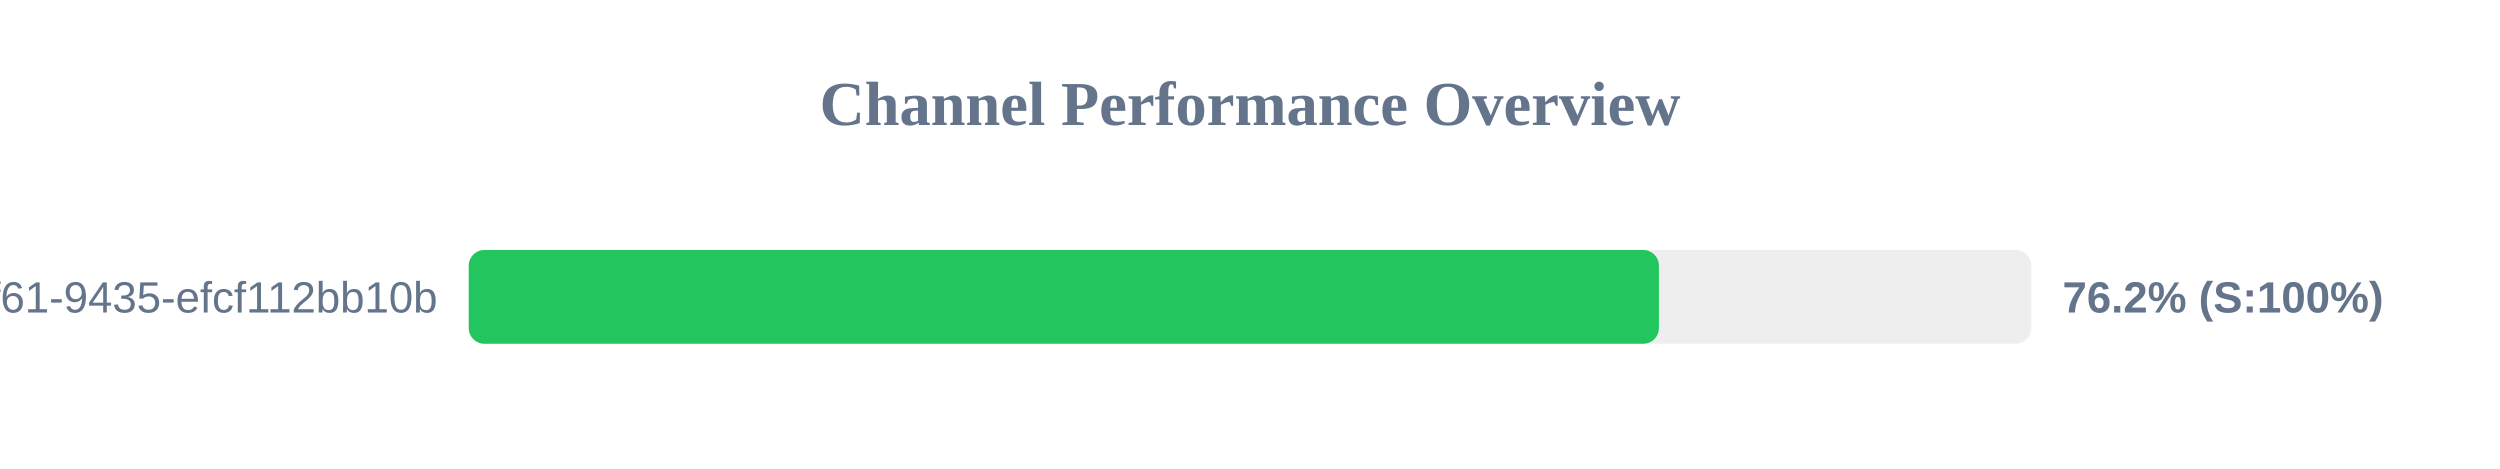
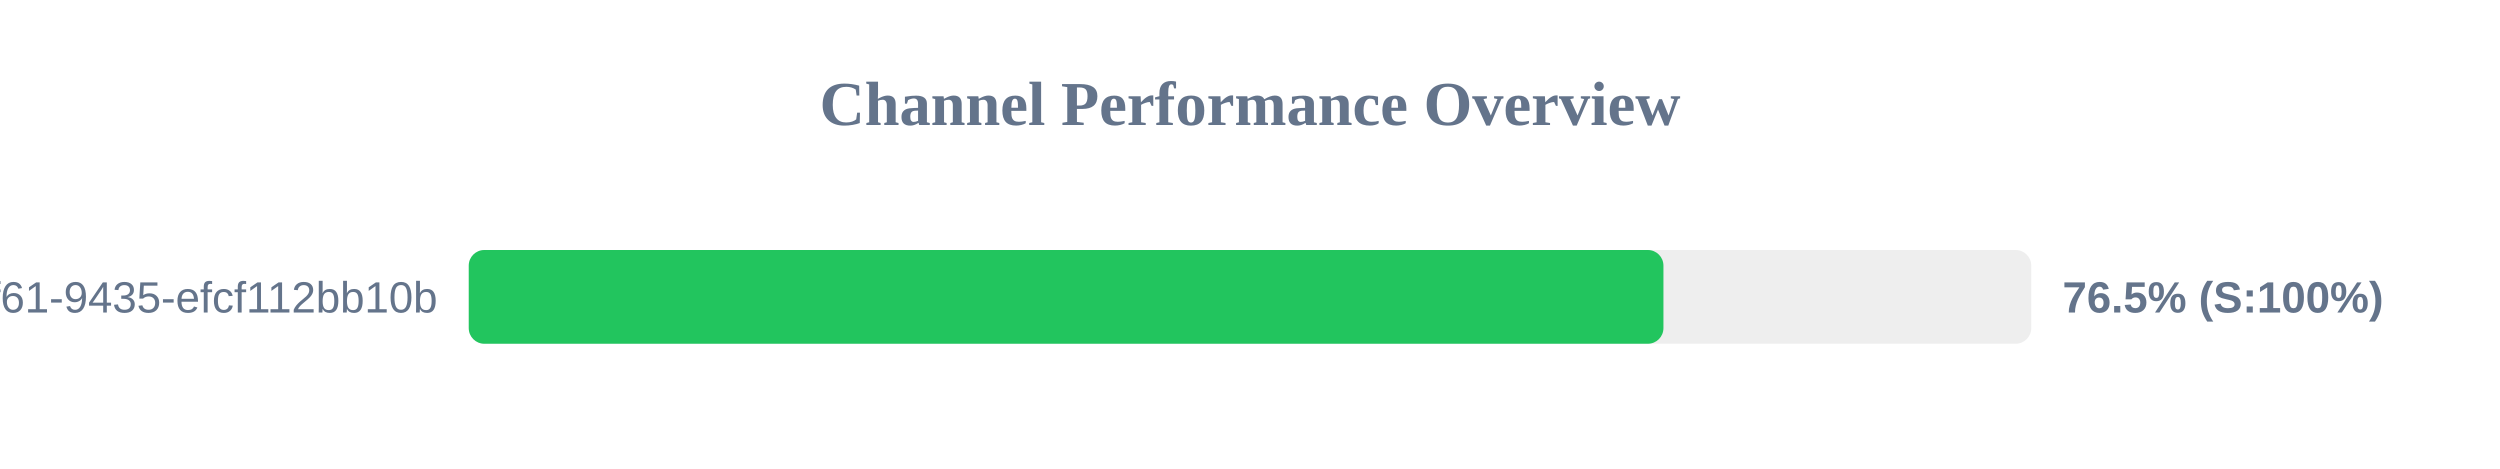
<svg xmlns="http://www.w3.org/2000/svg" width="800" height="150" version="1.1">
  <style>
        .row { font: 14px Arial; fill: #64748b; }
        .score { font: bold 14px Arial; fill: #64748b; }
    </style>
  <text x="400" y="40" text-anchor="middle" font-size="20px" font-weight="bold" fill="#64748b">Channel Performance Overview</text>
  <rect x="150" y="80" width="500" height="30" fill="#eee" rx="5" />
-   <rect x="150" y="80" width="380.85" height="30" fill="#22c55e" rx="5" />
+   <rect x="150" y="80" width="382.3" height="30" fill="#22c55e" rx="5" />
  <text x="140" y="100" text-anchor="end" class="row">?uuid=07c122ad-50b2-4f61-9435-efcf112bb10b</text>
-   <text x="660" y="100" text-anchor="start" class="score">76.2% (S:100%)</text>
+   <text x="660" y="100" text-anchor="start" class="score">76.5% (S:100%)</text>
</svg>
